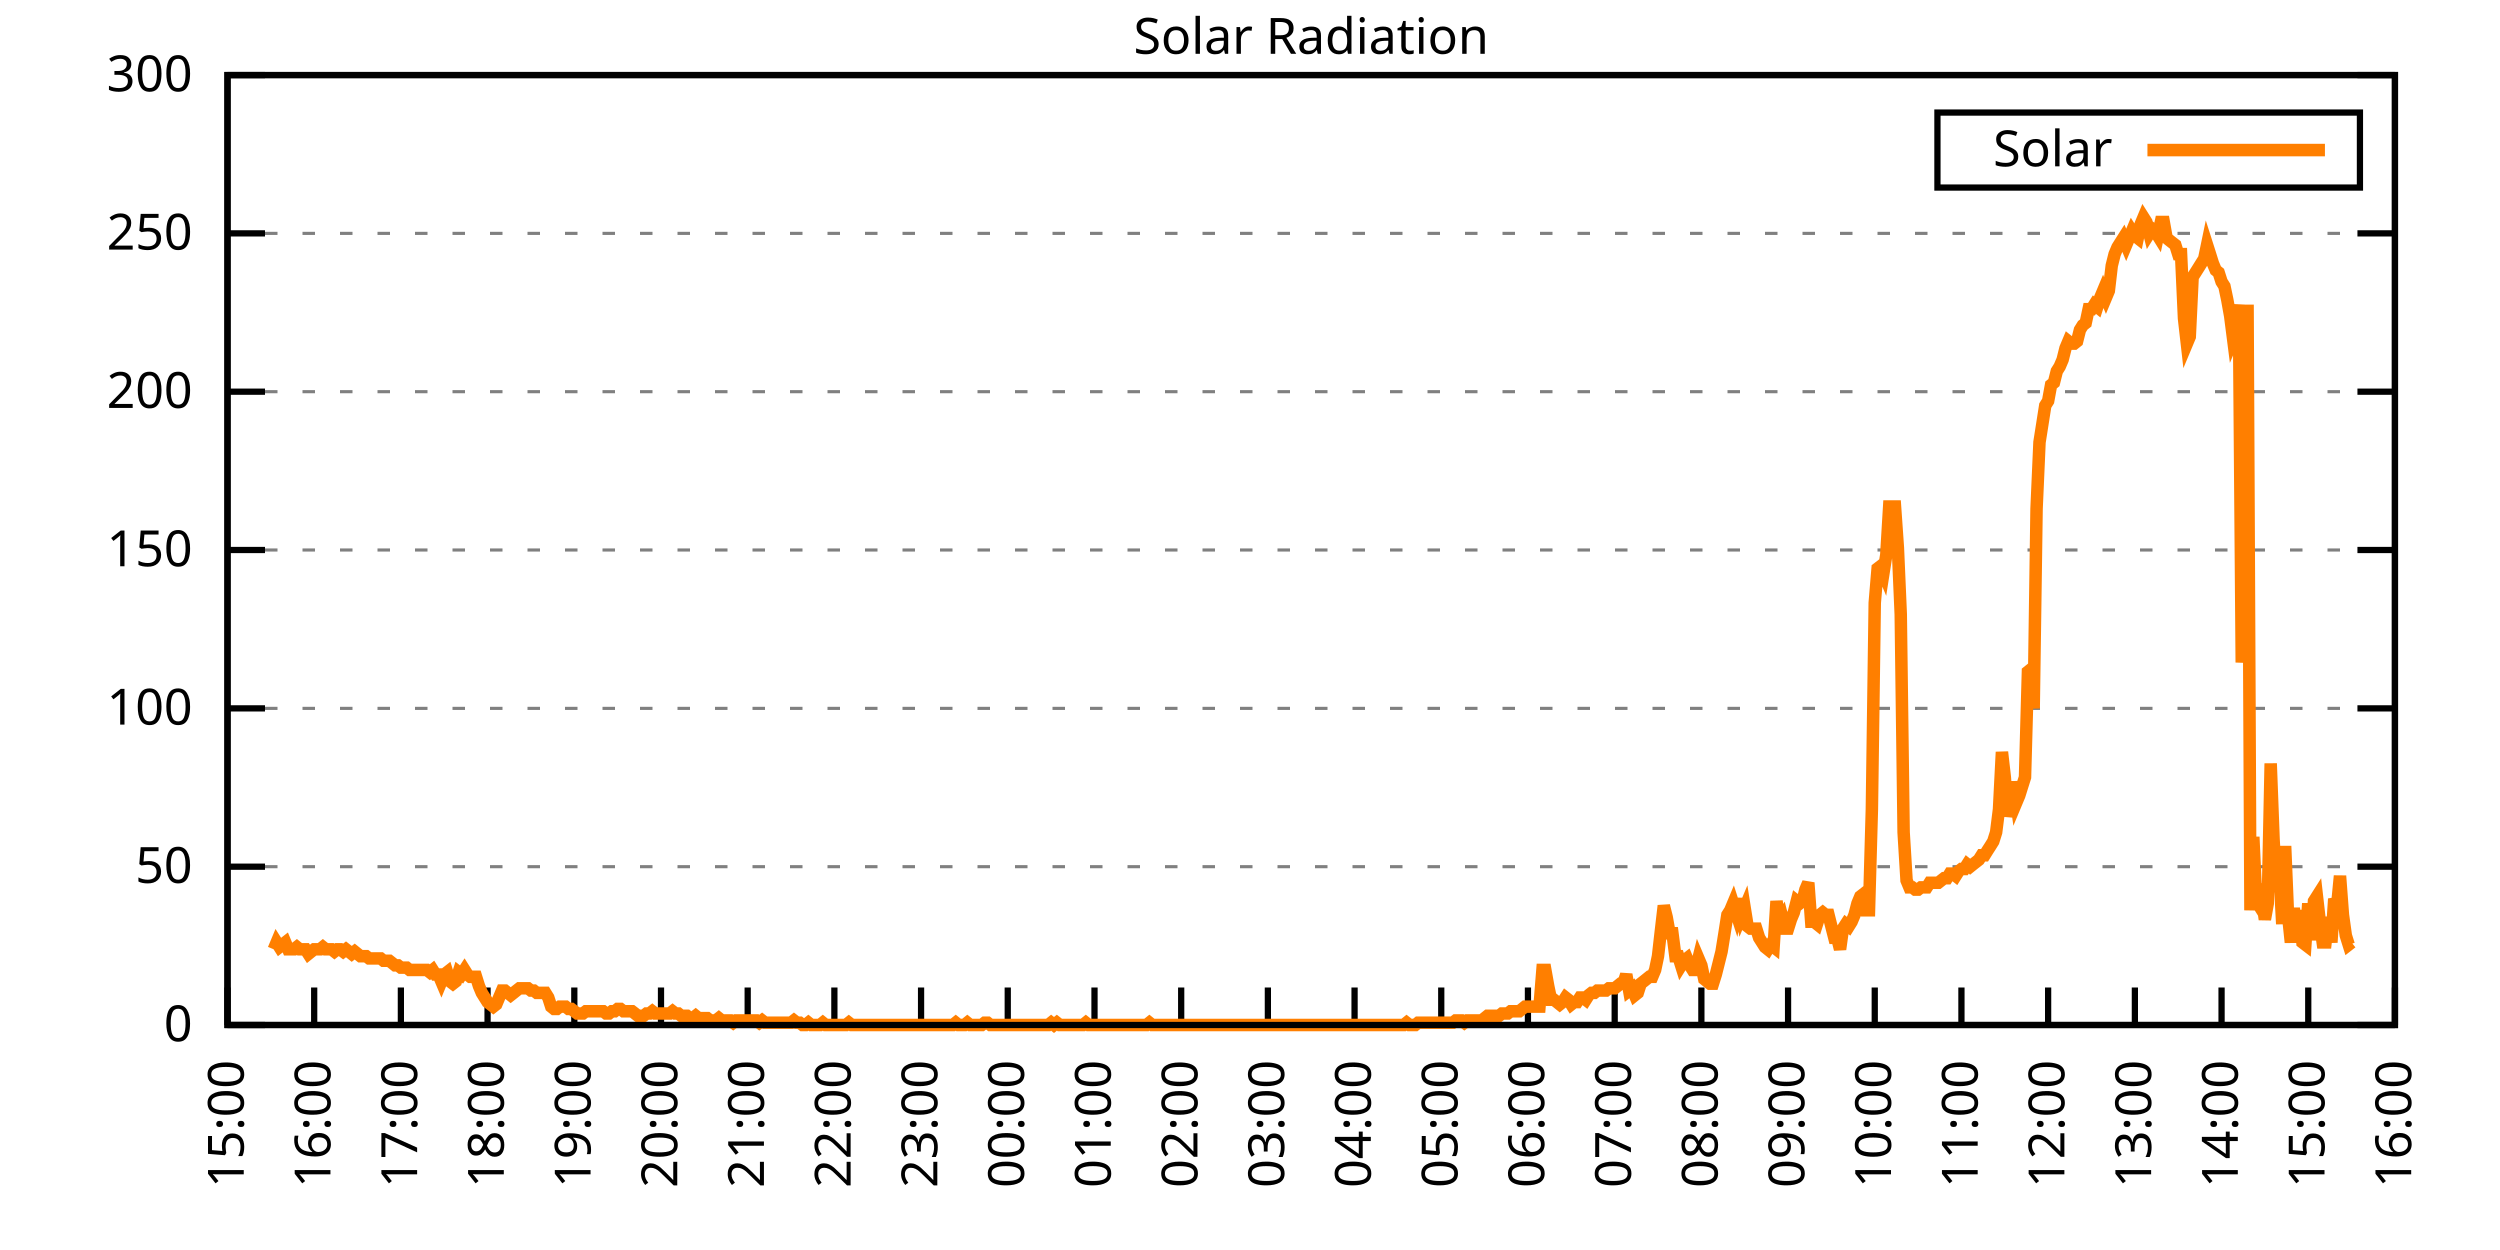
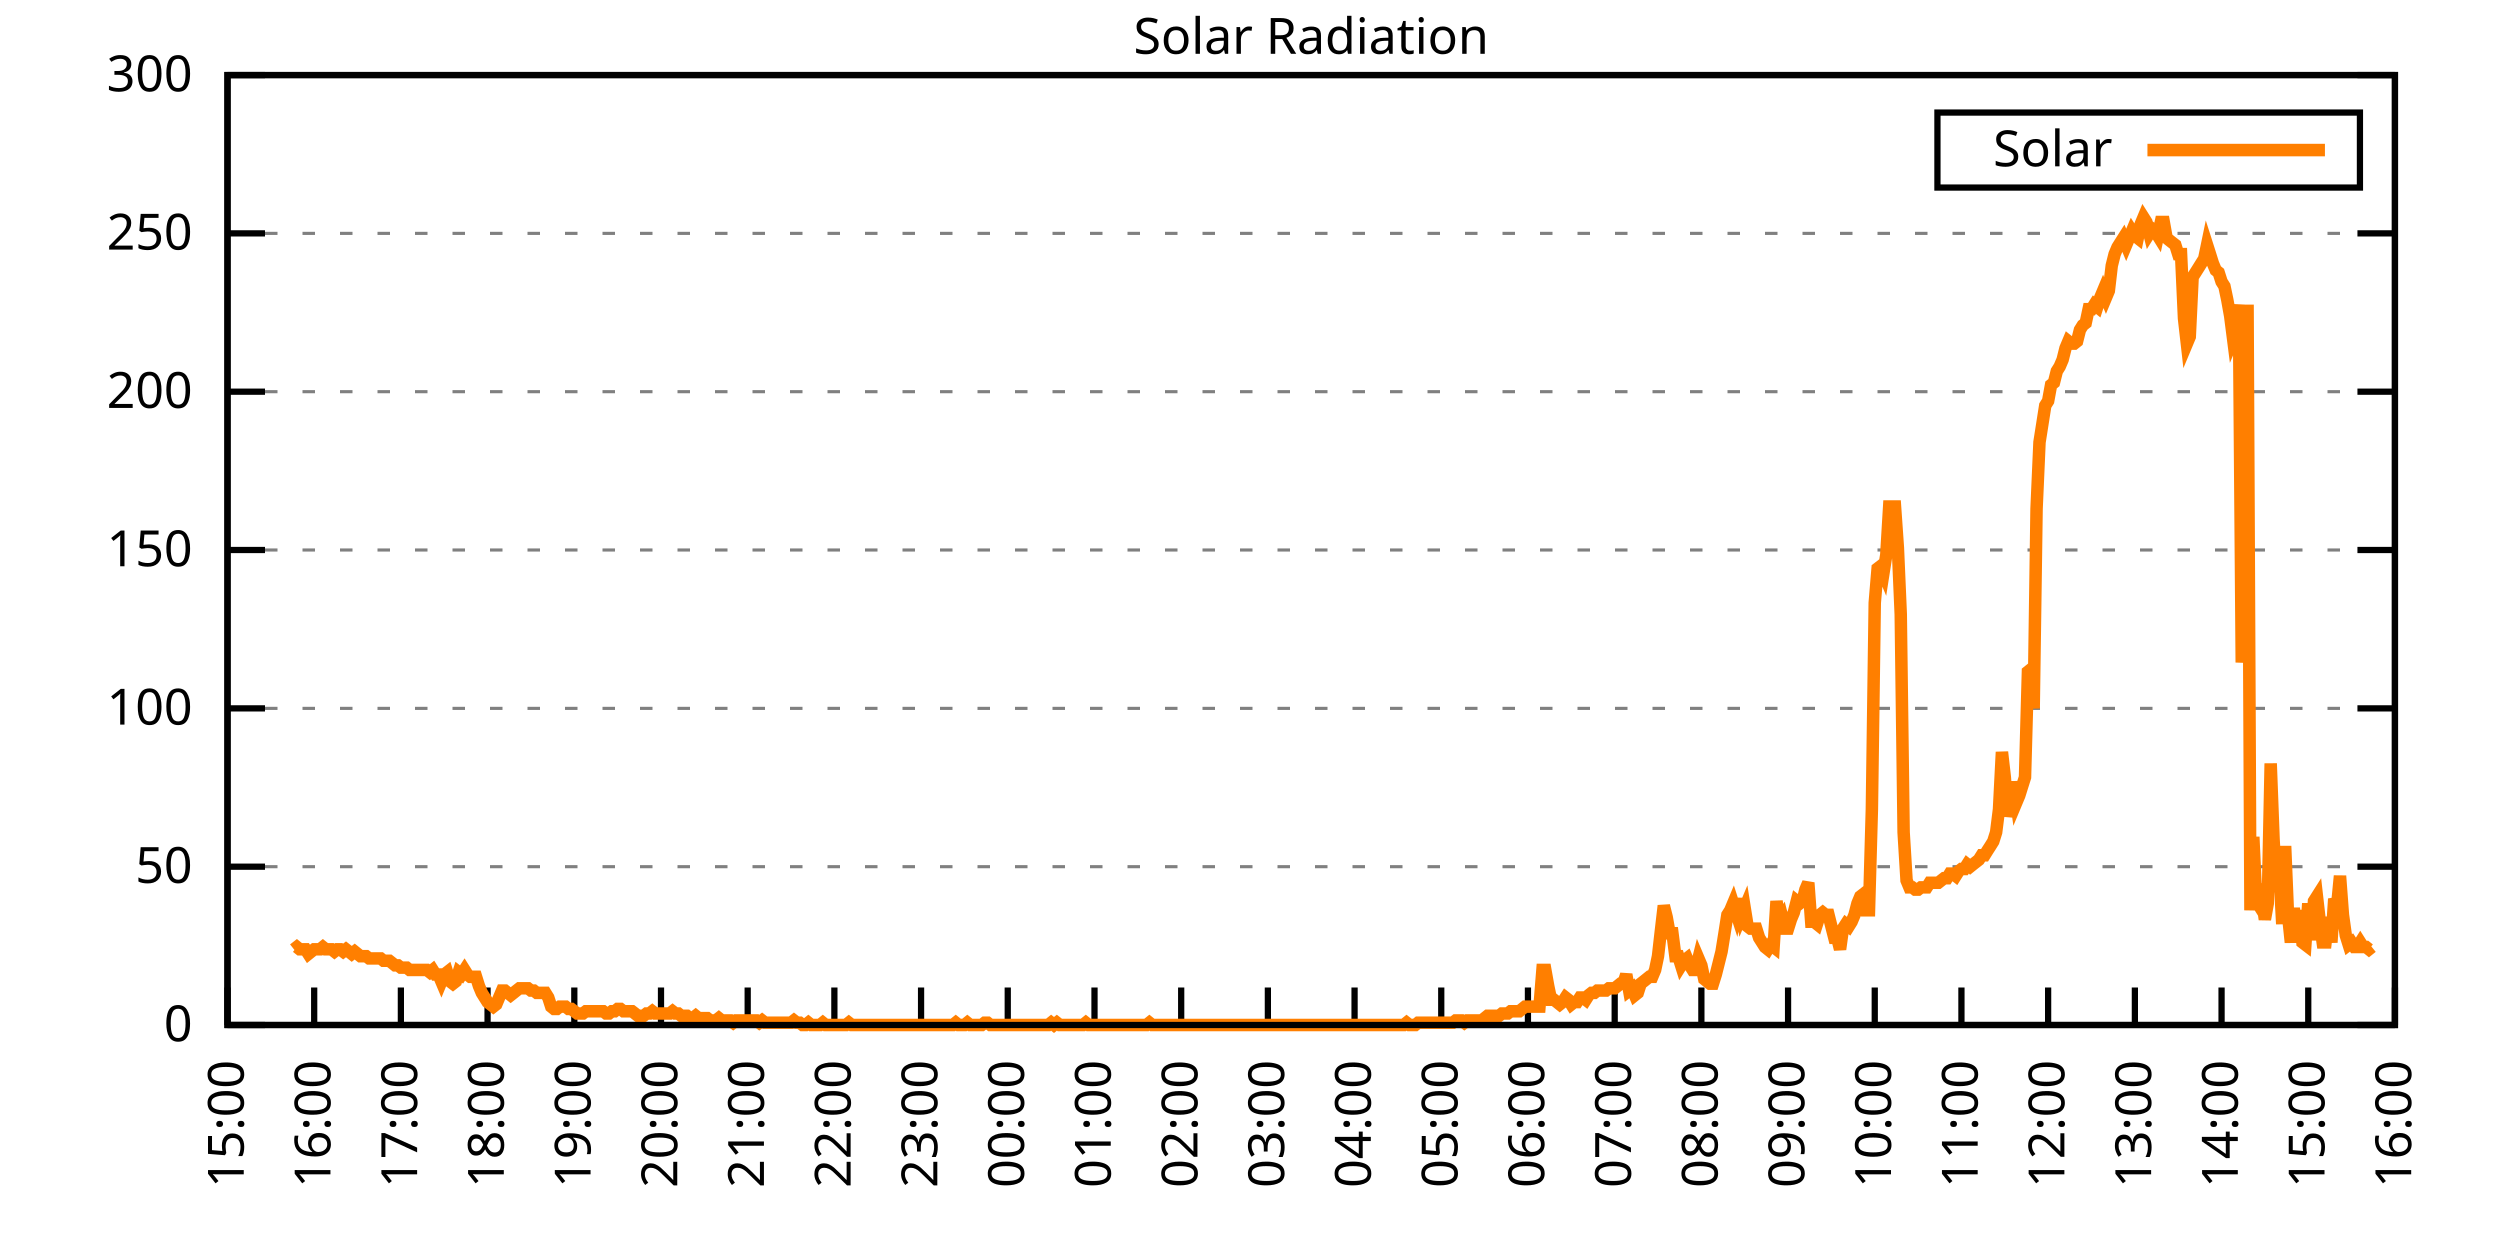
<svg xmlns="http://www.w3.org/2000/svg" xmlns:xlink="http://www.w3.org/1999/xlink" width="400" height="200" viewBox="0 0 400 200">
  <g id="gnuplot_canvas">
    <rect x="0" y="0" width="400" height="200" fill="none" />
    <defs>
      <circle id="gpDot" r="0.5" stroke-width="0.5" stroke="currentColor" />
      <path id="gpPt0" stroke-width="0.333" stroke="currentColor" d="M-1,0 h2 M0,-1 v2" />
      <path id="gpPt1" stroke-width="0.333" stroke="currentColor" d="M-1,-1 L1,1 M1,-1 L-1,1" />
      <path id="gpPt2" stroke-width="0.333" stroke="currentColor" d="M-1,0 L1,0 M0,-1 L0,1 M-1,-1 L1,1 M-1,1 L1,-1" />
      <rect id="gpPt3" stroke-width="0.333" stroke="currentColor" x="-1" y="-1" width="2" height="2" />
      <rect id="gpPt4" stroke-width="0.333" stroke="currentColor" fill="currentColor" x="-1" y="-1" width="2" height="2" />
      <circle id="gpPt5" stroke-width="0.333" stroke="currentColor" cx="0" cy="0" r="1" />
      <use xlink:href="#gpPt5" id="gpPt6" fill="currentColor" stroke="none" />
      <path id="gpPt7" stroke-width="0.333" stroke="currentColor" d="M0,-1.33 L-1.33,0.67 L1.33,0.67 z" />
      <use xlink:href="#gpPt7" id="gpPt8" fill="currentColor" stroke="none" />
      <use xlink:href="#gpPt7" id="gpPt9" stroke="currentColor" transform="rotate(180)" />
      <use xlink:href="#gpPt9" id="gpPt10" fill="currentColor" stroke="none" />
      <use xlink:href="#gpPt3" id="gpPt11" stroke="currentColor" transform="rotate(45)" />
      <use xlink:href="#gpPt11" id="gpPt12" fill="currentColor" stroke="none" />
      <path id="gpPt13" stroke-width="0.333" stroke="currentColor" d="M0,1.330 L1.265,0.411 L0.782,-1.067 L-0.782,-1.076 L-1.265,0.411 z" />
      <use xlink:href="#gpPt13" id="gpPt14" fill="currentColor" stroke="none" />
      <filter id="textbox" filterUnits="objectBoundingBox" x="0" y="0" height="1" width="1">
        <feFlood flood-color="white" flood-opacity="1" result="bgnd" />
        <feComposite in="SourceGraphic" in2="bgnd" operator="atop" />
      </filter>
      <filter id="greybox" filterUnits="objectBoundingBox" x="0" y="0" height="1" width="1">
        <feFlood flood-color="lightgrey" flood-opacity="1" result="grey" />
        <feComposite in="SourceGraphic" in2="grey" operator="atop" />
      </filter>
    </defs>
    <g fill="none" color="white" stroke="currentColor" stroke-width="1.00" stroke-linecap="butt" stroke-linejoin="miter">
</g>
    <g fill="none" color="black" stroke="currentColor" stroke-width="1.00" stroke-linecap="butt" stroke-linejoin="miter">
      <g stroke="none" shape-rendering="crispEdges">
        <polygon fill="rgb(255, 255, 255)" points="36.40,164.00 383.18,164.00 383.18,12.02 36.40,12.02 " />
      </g>
    </g>
    <g fill="none" color="black" stroke="currentColor" stroke-width="1.00" stroke-linecap="butt" stroke-linejoin="miter">
</g>
    <g fill="none" color="black" stroke="black" stroke-width="0.50" stroke-linecap="butt" stroke-linejoin="miter">
</g>
    <g fill="none" color="gray" stroke="currentColor" stroke-width="0.50" stroke-linecap="butt" stroke-linejoin="miter">
      <path stroke="gray" stroke-dasharray="2,4" class="gridline" d="M36.40,164.00 L383.19,164.00  " />
    </g>
    <g fill="none" color="gray" stroke="gray" stroke-width="1.00" stroke-linecap="butt" stroke-linejoin="miter">
</g>
    <g fill="none" color="black" stroke="currentColor" stroke-width="1.00" stroke-linecap="butt" stroke-linejoin="miter">
      <path stroke="black" d="M36.40,164.00 L42.40,164.00 M383.19,164.00 L377.19,164.00  " />
      <g transform="translate(30.80,166.60)" stroke="none" fill="black" font-family="Sans" font-size="8.00" text-anchor="end">
        <text>
          <tspan font-family="Sans"> 0</tspan>
        </text>
      </g>
    </g>
    <g fill="none" color="black" stroke="currentColor" stroke-width="1.00" stroke-linecap="butt" stroke-linejoin="miter">
</g>
    <g fill="none" color="black" stroke="black" stroke-width="0.50" stroke-linecap="butt" stroke-linejoin="miter">
</g>
    <g fill="none" color="gray" stroke="currentColor" stroke-width="0.50" stroke-linecap="butt" stroke-linejoin="miter">
      <path stroke="gray" stroke-dasharray="2,4" class="gridline" d="M36.40,138.67 L383.19,138.67  " />
    </g>
    <g fill="none" color="gray" stroke="gray" stroke-width="1.00" stroke-linecap="butt" stroke-linejoin="miter">
</g>
    <g fill="none" color="black" stroke="currentColor" stroke-width="1.00" stroke-linecap="butt" stroke-linejoin="miter">
      <path stroke="black" d="M36.40,138.67 L42.40,138.67 M383.19,138.67 L377.19,138.67  " />
      <g transform="translate(30.80,141.27)" stroke="none" fill="black" font-family="Sans" font-size="8.00" text-anchor="end">
        <text>
          <tspan font-family="Sans"> 50</tspan>
        </text>
      </g>
    </g>
    <g fill="none" color="black" stroke="currentColor" stroke-width="1.00" stroke-linecap="butt" stroke-linejoin="miter">
</g>
    <g fill="none" color="black" stroke="black" stroke-width="0.50" stroke-linecap="butt" stroke-linejoin="miter">
</g>
    <g fill="none" color="gray" stroke="currentColor" stroke-width="0.50" stroke-linecap="butt" stroke-linejoin="miter">
      <path stroke="gray" stroke-dasharray="2,4" class="gridline" d="M36.40,113.34 L383.19,113.34  " />
    </g>
    <g fill="none" color="gray" stroke="gray" stroke-width="1.00" stroke-linecap="butt" stroke-linejoin="miter">
</g>
    <g fill="none" color="black" stroke="currentColor" stroke-width="1.00" stroke-linecap="butt" stroke-linejoin="miter">
      <path stroke="black" d="M36.40,113.34 L42.40,113.34 M383.19,113.34 L377.19,113.34  " />
      <g transform="translate(30.80,115.94)" stroke="none" fill="black" font-family="Sans" font-size="8.00" text-anchor="end">
        <text>
          <tspan font-family="Sans"> 100</tspan>
        </text>
      </g>
    </g>
    <g fill="none" color="black" stroke="currentColor" stroke-width="1.00" stroke-linecap="butt" stroke-linejoin="miter">
</g>
    <g fill="none" color="black" stroke="black" stroke-width="0.50" stroke-linecap="butt" stroke-linejoin="miter">
</g>
    <g fill="none" color="gray" stroke="currentColor" stroke-width="0.50" stroke-linecap="butt" stroke-linejoin="miter">
      <path stroke="gray" stroke-dasharray="2,4" class="gridline" d="M36.40,88.00 L383.19,88.00  " />
    </g>
    <g fill="none" color="gray" stroke="gray" stroke-width="1.00" stroke-linecap="butt" stroke-linejoin="miter">
</g>
    <g fill="none" color="black" stroke="currentColor" stroke-width="1.00" stroke-linecap="butt" stroke-linejoin="miter">
      <path stroke="black" d="M36.40,88.00 L42.40,88.00 M383.19,88.00 L377.19,88.00  " />
      <g transform="translate(30.80,90.60)" stroke="none" fill="black" font-family="Sans" font-size="8.00" text-anchor="end">
        <text>
          <tspan font-family="Sans"> 150</tspan>
        </text>
      </g>
    </g>
    <g fill="none" color="black" stroke="currentColor" stroke-width="1.00" stroke-linecap="butt" stroke-linejoin="miter">
</g>
    <g fill="none" color="black" stroke="black" stroke-width="0.50" stroke-linecap="butt" stroke-linejoin="miter">
</g>
    <g fill="none" color="gray" stroke="currentColor" stroke-width="0.50" stroke-linecap="butt" stroke-linejoin="miter">
      <path stroke="gray" stroke-dasharray="2,4" class="gridline" d="M36.40,62.67 L383.19,62.67  " />
    </g>
    <g fill="none" color="gray" stroke="gray" stroke-width="1.00" stroke-linecap="butt" stroke-linejoin="miter">
</g>
    <g fill="none" color="black" stroke="currentColor" stroke-width="1.00" stroke-linecap="butt" stroke-linejoin="miter">
      <path stroke="black" d="M36.40,62.67 L42.40,62.67 M383.19,62.67 L377.19,62.67  " />
      <g transform="translate(30.80,65.27)" stroke="none" fill="black" font-family="Sans" font-size="8.00" text-anchor="end">
        <text>
          <tspan font-family="Sans"> 200</tspan>
        </text>
      </g>
    </g>
    <g fill="none" color="black" stroke="currentColor" stroke-width="1.00" stroke-linecap="butt" stroke-linejoin="miter">
</g>
    <g fill="none" color="black" stroke="black" stroke-width="0.50" stroke-linecap="butt" stroke-linejoin="miter">
</g>
    <g fill="none" color="gray" stroke="currentColor" stroke-width="0.50" stroke-linecap="butt" stroke-linejoin="miter">
      <path stroke="gray" stroke-dasharray="2,4" class="gridline" d="M36.40,37.34 L383.19,37.34  " />
    </g>
    <g fill="none" color="gray" stroke="gray" stroke-width="1.00" stroke-linecap="butt" stroke-linejoin="miter">
</g>
    <g fill="none" color="black" stroke="currentColor" stroke-width="1.00" stroke-linecap="butt" stroke-linejoin="miter">
      <path stroke="black" d="M36.40,37.34 L42.40,37.34 M383.19,37.34 L377.19,37.34  " />
      <g transform="translate(30.80,39.94)" stroke="none" fill="black" font-family="Sans" font-size="8.00" text-anchor="end">
        <text>
          <tspan font-family="Sans"> 250</tspan>
        </text>
      </g>
    </g>
    <g fill="none" color="black" stroke="currentColor" stroke-width="1.00" stroke-linecap="butt" stroke-linejoin="miter">
</g>
    <g fill="none" color="black" stroke="black" stroke-width="0.50" stroke-linecap="butt" stroke-linejoin="miter">
</g>
    <g fill="none" color="gray" stroke="currentColor" stroke-width="0.50" stroke-linecap="butt" stroke-linejoin="miter">
      <path stroke="gray" stroke-dasharray="2,4" class="gridline" d="M36.40,12.01 L383.19,12.01  " />
    </g>
    <g fill="none" color="gray" stroke="gray" stroke-width="1.00" stroke-linecap="butt" stroke-linejoin="miter">
</g>
    <g fill="none" color="black" stroke="currentColor" stroke-width="1.00" stroke-linecap="butt" stroke-linejoin="miter">
      <path stroke="black" d="M36.40,12.01 L42.40,12.01 M383.19,12.01 L377.19,12.01  " />
      <g transform="translate(30.80,14.61)" stroke="none" fill="black" font-family="Sans" font-size="8.00" text-anchor="end">
        <text>
          <tspan font-family="Sans"> 300</tspan>
        </text>
      </g>
    </g>
    <g fill="none" color="black" stroke="currentColor" stroke-width="1.00" stroke-linecap="butt" stroke-linejoin="miter">
      <path stroke="black" d="M36.40,164.00 L36.40,158.00  " />
      <g transform="translate(39.00,169.60) rotate(270.00)" stroke="none" fill="black" font-family="Sans" font-size="8.00" text-anchor="end">
        <text>
          <tspan font-family="Sans">15:00</tspan>
        </text>
      </g>
    </g>
    <g fill="none" color="black" stroke="currentColor" stroke-width="1.00" stroke-linecap="butt" stroke-linejoin="miter">
      <path stroke="black" d="M50.27,164.00 L50.27,158.00  " />
      <g transform="translate(52.87,169.60) rotate(270.00)" stroke="none" fill="black" font-family="Sans" font-size="8.00" text-anchor="end">
        <text>
          <tspan font-family="Sans">16:00</tspan>
        </text>
      </g>
    </g>
    <g fill="none" color="black" stroke="currentColor" stroke-width="1.00" stroke-linecap="butt" stroke-linejoin="miter">
      <path stroke="black" d="M64.14,164.00 L64.14,158.00  " />
      <g transform="translate(66.74,169.60) rotate(270.00)" stroke="none" fill="black" font-family="Sans" font-size="8.00" text-anchor="end">
        <text>
          <tspan font-family="Sans">17:00</tspan>
        </text>
      </g>
    </g>
    <g fill="none" color="black" stroke="currentColor" stroke-width="1.00" stroke-linecap="butt" stroke-linejoin="miter">
      <path stroke="black" d="M78.01,164.00 L78.01,158.00  " />
      <g transform="translate(80.61,169.60) rotate(270.00)" stroke="none" fill="black" font-family="Sans" font-size="8.00" text-anchor="end">
        <text>
          <tspan font-family="Sans">18:00</tspan>
        </text>
      </g>
    </g>
    <g fill="none" color="black" stroke="currentColor" stroke-width="1.00" stroke-linecap="butt" stroke-linejoin="miter">
      <path stroke="black" d="M91.89,164.00 L91.89,158.00  " />
      <g transform="translate(94.49,169.60) rotate(270.00)" stroke="none" fill="black" font-family="Sans" font-size="8.00" text-anchor="end">
        <text>
          <tspan font-family="Sans">19:00</tspan>
        </text>
      </g>
    </g>
    <g fill="none" color="black" stroke="currentColor" stroke-width="1.00" stroke-linecap="butt" stroke-linejoin="miter">
      <path stroke="black" d="M105.76,164.00 L105.76,158.00  " />
      <g transform="translate(108.36,169.60) rotate(270.00)" stroke="none" fill="black" font-family="Sans" font-size="8.00" text-anchor="end">
        <text>
          <tspan font-family="Sans">20:00</tspan>
        </text>
      </g>
    </g>
    <g fill="none" color="black" stroke="currentColor" stroke-width="1.00" stroke-linecap="butt" stroke-linejoin="miter">
      <path stroke="black" d="M119.63,164.00 L119.63,158.00  " />
      <g transform="translate(122.23,169.60) rotate(270.00)" stroke="none" fill="black" font-family="Sans" font-size="8.00" text-anchor="end">
        <text>
          <tspan font-family="Sans">21:00</tspan>
        </text>
      </g>
    </g>
    <g fill="none" color="black" stroke="currentColor" stroke-width="1.00" stroke-linecap="butt" stroke-linejoin="miter">
      <path stroke="black" d="M133.50,164.00 L133.50,158.00  " />
      <g transform="translate(136.10,169.60) rotate(270.00)" stroke="none" fill="black" font-family="Sans" font-size="8.00" text-anchor="end">
        <text>
          <tspan font-family="Sans">22:00</tspan>
        </text>
      </g>
    </g>
    <g fill="none" color="black" stroke="currentColor" stroke-width="1.00" stroke-linecap="butt" stroke-linejoin="miter">
      <path stroke="black" d="M147.37,164.00 L147.37,158.00  " />
      <g transform="translate(149.97,169.60) rotate(270.00)" stroke="none" fill="black" font-family="Sans" font-size="8.00" text-anchor="end">
        <text>
          <tspan font-family="Sans">23:00</tspan>
        </text>
      </g>
    </g>
    <g fill="none" color="black" stroke="currentColor" stroke-width="1.00" stroke-linecap="butt" stroke-linejoin="miter">
      <path stroke="black" d="M161.24,164.00 L161.24,158.00  " />
      <g transform="translate(163.84,169.60) rotate(270.00)" stroke="none" fill="black" font-family="Sans" font-size="8.00" text-anchor="end">
        <text>
          <tspan font-family="Sans">00:00</tspan>
        </text>
      </g>
    </g>
    <g fill="none" color="black" stroke="currentColor" stroke-width="1.00" stroke-linecap="butt" stroke-linejoin="miter">
      <path stroke="black" d="M175.12,164.00 L175.12,158.00  " />
      <g transform="translate(177.72,169.60) rotate(270.00)" stroke="none" fill="black" font-family="Sans" font-size="8.00" text-anchor="end">
        <text>
          <tspan font-family="Sans">01:00</tspan>
        </text>
      </g>
    </g>
    <g fill="none" color="black" stroke="currentColor" stroke-width="1.00" stroke-linecap="butt" stroke-linejoin="miter">
      <path stroke="black" d="M188.99,164.00 L188.99,158.00  " />
      <g transform="translate(191.59,169.60) rotate(270.00)" stroke="none" fill="black" font-family="Sans" font-size="8.00" text-anchor="end">
        <text>
          <tspan font-family="Sans">02:00</tspan>
        </text>
      </g>
    </g>
    <g fill="none" color="black" stroke="currentColor" stroke-width="1.00" stroke-linecap="butt" stroke-linejoin="miter">
      <path stroke="black" d="M202.86,164.00 L202.86,158.00  " />
      <g transform="translate(205.46,169.60) rotate(270.00)" stroke="none" fill="black" font-family="Sans" font-size="8.00" text-anchor="end">
        <text>
          <tspan font-family="Sans">03:00</tspan>
        </text>
      </g>
    </g>
    <g fill="none" color="black" stroke="currentColor" stroke-width="1.00" stroke-linecap="butt" stroke-linejoin="miter">
      <path stroke="black" d="M216.73,164.00 L216.73,158.00  " />
      <g transform="translate(219.33,169.60) rotate(270.00)" stroke="none" fill="black" font-family="Sans" font-size="8.00" text-anchor="end">
        <text>
          <tspan font-family="Sans">04:00</tspan>
        </text>
      </g>
    </g>
    <g fill="none" color="black" stroke="currentColor" stroke-width="1.00" stroke-linecap="butt" stroke-linejoin="miter">
      <path stroke="black" d="M230.60,164.00 L230.60,158.00  " />
      <g transform="translate(233.20,169.60) rotate(270.00)" stroke="none" fill="black" font-family="Sans" font-size="8.00" text-anchor="end">
        <text>
          <tspan font-family="Sans">05:00</tspan>
        </text>
      </g>
    </g>
    <g fill="none" color="black" stroke="currentColor" stroke-width="1.00" stroke-linecap="butt" stroke-linejoin="miter">
      <path stroke="black" d="M244.47,164.00 L244.47,158.00  " />
      <g transform="translate(247.07,169.60) rotate(270.00)" stroke="none" fill="black" font-family="Sans" font-size="8.00" text-anchor="end">
        <text>
          <tspan font-family="Sans">06:00</tspan>
        </text>
      </g>
    </g>
    <g fill="none" color="black" stroke="currentColor" stroke-width="1.00" stroke-linecap="butt" stroke-linejoin="miter">
      <path stroke="black" d="M258.35,164.00 L258.35,158.00  " />
      <g transform="translate(260.95,169.60) rotate(270.00)" stroke="none" fill="black" font-family="Sans" font-size="8.00" text-anchor="end">
        <text>
          <tspan font-family="Sans">07:00</tspan>
        </text>
      </g>
    </g>
    <g fill="none" color="black" stroke="currentColor" stroke-width="1.00" stroke-linecap="butt" stroke-linejoin="miter">
      <path stroke="black" d="M272.22,164.00 L272.22,158.00  " />
      <g transform="translate(274.82,169.60) rotate(270.00)" stroke="none" fill="black" font-family="Sans" font-size="8.00" text-anchor="end">
        <text>
          <tspan font-family="Sans">08:00</tspan>
        </text>
      </g>
    </g>
    <g fill="none" color="black" stroke="currentColor" stroke-width="1.00" stroke-linecap="butt" stroke-linejoin="miter">
      <path stroke="black" d="M286.09,164.00 L286.09,158.00  " />
      <g transform="translate(288.69,169.60) rotate(270.00)" stroke="none" fill="black" font-family="Sans" font-size="8.00" text-anchor="end">
        <text>
          <tspan font-family="Sans">09:00</tspan>
        </text>
      </g>
    </g>
    <g fill="none" color="black" stroke="currentColor" stroke-width="1.00" stroke-linecap="butt" stroke-linejoin="miter">
      <path stroke="black" d="M299.96,164.00 L299.96,158.00  " />
      <g transform="translate(302.56,169.60) rotate(270.00)" stroke="none" fill="black" font-family="Sans" font-size="8.00" text-anchor="end">
        <text>
          <tspan font-family="Sans">10:00</tspan>
        </text>
      </g>
    </g>
    <g fill="none" color="black" stroke="currentColor" stroke-width="1.00" stroke-linecap="butt" stroke-linejoin="miter">
      <path stroke="black" d="M313.83,164.00 L313.83,158.00  " />
      <g transform="translate(316.43,169.60) rotate(270.00)" stroke="none" fill="black" font-family="Sans" font-size="8.00" text-anchor="end">
        <text>
          <tspan font-family="Sans">11:00</tspan>
        </text>
      </g>
    </g>
    <g fill="none" color="black" stroke="currentColor" stroke-width="1.00" stroke-linecap="butt" stroke-linejoin="miter">
      <path stroke="black" d="M327.70,164.00 L327.70,158.00  " />
      <g transform="translate(330.30,169.60) rotate(270.00)" stroke="none" fill="black" font-family="Sans" font-size="8.00" text-anchor="end">
        <text>
          <tspan font-family="Sans">12:00</tspan>
        </text>
      </g>
    </g>
    <g fill="none" color="black" stroke="currentColor" stroke-width="1.00" stroke-linecap="butt" stroke-linejoin="miter">
      <path stroke="black" d="M341.58,164.00 L341.58,158.00  " />
      <g transform="translate(344.18,169.60) rotate(270.00)" stroke="none" fill="black" font-family="Sans" font-size="8.00" text-anchor="end">
        <text>
          <tspan font-family="Sans">13:00</tspan>
        </text>
      </g>
    </g>
    <g fill="none" color="black" stroke="currentColor" stroke-width="1.00" stroke-linecap="butt" stroke-linejoin="miter">
      <path stroke="black" d="M355.45,164.00 L355.45,158.00  " />
      <g transform="translate(358.05,169.60) rotate(270.00)" stroke="none" fill="black" font-family="Sans" font-size="8.00" text-anchor="end">
        <text>
          <tspan font-family="Sans">14:00</tspan>
        </text>
      </g>
    </g>
    <g fill="none" color="black" stroke="currentColor" stroke-width="1.00" stroke-linecap="butt" stroke-linejoin="miter">
      <path stroke="black" d="M369.32,164.00 L369.32,158.00  " />
      <g transform="translate(371.92,169.60) rotate(270.00)" stroke="none" fill="black" font-family="Sans" font-size="8.00" text-anchor="end">
        <text>
          <tspan font-family="Sans">15:00</tspan>
        </text>
      </g>
    </g>
    <g fill="none" color="black" stroke="currentColor" stroke-width="1.00" stroke-linecap="butt" stroke-linejoin="miter">
      <path stroke="black" d="M383.19,164.00 L383.19,158.00  " />
      <g transform="translate(385.79,169.60) rotate(270.00)" stroke="none" fill="black" font-family="Sans" font-size="8.00" text-anchor="end">
        <text>
          <tspan font-family="Sans">16:00</tspan>
        </text>
      </g>
    </g>
    <g fill="none" color="black" stroke="currentColor" stroke-width="1.00" stroke-linecap="butt" stroke-linejoin="miter">
</g>
    <g fill="none" color="black" stroke="currentColor" stroke-width="1.00" stroke-linecap="butt" stroke-linejoin="miter">
      <path stroke="black" d="M36.40,12.01 L36.40,164.00 L383.19,164.00 L383.19,12.01 L36.40,12.01 Z  " />
    </g>
    <g fill="none" color="black" stroke="currentColor" stroke-width="1.00" stroke-linecap="butt" stroke-linejoin="miter">
</g>
    <g fill="none" color="black" stroke="currentColor" stroke-width="1.00" stroke-linecap="butt" stroke-linejoin="miter">
      <path stroke="black" d="M309.99,30.01 L309.99,18.01 L377.59,18.01 L377.59,30.01 L309.99,30.01 Z  " />
    </g>
    <g id="Solar_Radiation_plot_1">
      <g fill="none" color="white" stroke="black" stroke-width="2.00" stroke-linecap="butt" stroke-linejoin="miter">
</g>
      <g fill="none" color="black" stroke="currentColor" stroke-width="2.00" stroke-linecap="butt" stroke-linejoin="miter">
        <g transform="translate(337.99,26.61)" stroke="none" fill="black" font-family="Sans" font-size="8.00" text-anchor="end">
          <text>
            <tspan font-family="Sans">Solar</tspan>
          </text>
        </g>
      </g>
      <g fill="none" color="black" stroke="currentColor" stroke-width="2.00" stroke-linecap="butt" stroke-linejoin="miter">
-         <path stroke="rgb(255, 127,   0)" d="M343.59,24.01 L371.99,24.01 M43.80,151.89 L44.26,150.79 L44.72,151.52 L45.19,151.15 L45.65,150.79 L46.11,151.89   L46.57,151.89 L47.03,151.89 L47.50,151.52 L47.96,151.89 L48.42,151.89 L48.88,151.89 L49.35,152.62 L49.81,152.25   L50.27,151.89 L50.73,151.89 L51.20,151.89 L51.66,151.52 L52.12,151.89 L52.58,151.89 L53.05,151.89 L53.51,152.25   L53.97,151.89 L54.43,151.89 L54.90,152.25 L55.36,151.89 L55.82,152.25 L56.28,152.62 L56.75,152.25 L57.21,152.62   L57.67,152.99 L58.13,152.99 L58.59,152.99 L59.06,153.35 L59.52,153.35 L59.98,153.35 L60.44,153.35 L60.91,153.35   L61.37,153.72 L61.83,153.72 L62.29,153.72 L62.76,154.09 L63.22,154.46 L63.68,154.46 L64.14,154.82 L64.61,154.82   L65.07,154.82 L65.53,155.19 L65.99,155.19 L66.46,155.19 L66.92,155.19 L67.38,155.19 L67.84,155.19 L68.30,155.19   L68.77,155.56 L69.23,155.19 L69.69,155.92 L70.15,155.92 L70.62,157.03 L71.08,155.92 L71.54,155.56 L72.00,157.03   L72.47,157.39 L72.93,157.03 L73.39,155.56 L73.85,155.92 L74.32,155.19 L74.78,155.92 L75.24,156.29 L75.70,156.29   L76.17,156.29 L76.63,157.76 L77.09,158.86 L77.55,159.60 L78.01,160.33 L78.48,160.70 L78.94,161.06 L79.40,160.70   L79.86,159.60 L80.33,158.49 L80.79,158.49 L81.25,158.86 L81.71,159.23 L82.18,158.86 L82.64,158.49 L83.10,158.13   L83.56,158.13 L84.03,158.13 L84.49,158.13 L84.95,158.49 L85.41,158.49 L85.88,158.86 L86.34,158.86 L86.80,158.86   L87.26,158.86 L87.72,159.60 L88.19,161.06 L88.65,161.43 L89.11,161.43 L89.57,161.06 L90.04,161.06 L90.50,161.06   L90.96,161.43 L91.42,161.43 L91.89,161.80 L92.35,162.16 L92.81,162.16 L93.27,162.16 L93.74,161.80 L94.20,161.80   L94.66,161.80 L95.12,161.80 L95.59,161.80 L96.05,161.80 L96.51,161.80 L96.97,162.16 L97.44,162.16 L97.90,161.80   L98.36,161.80 L98.82,161.43 L99.28,161.43 L99.75,161.80 L100.21,161.80 L100.67,161.80 L101.13,161.80 L101.60,162.16   L102.06,162.53 L102.52,162.53 L102.98,162.53 L103.45,162.16 L103.91,162.16 L104.37,161.80 L104.83,162.16 L105.30,162.16   L105.76,162.16 L106.22,162.16 L106.68,162.16 L107.15,162.16 L107.61,161.80 L108.07,162.16 L108.53,162.16 L108.99,162.53   L109.46,162.53 L109.92,162.53 L110.38,162.90 L110.84,162.90 L111.31,162.53 L111.77,162.90 L112.23,162.90 L112.69,162.90   L113.16,162.90 L113.62,163.27 L114.08,163.27 L114.54,163.27 L115.01,162.90 L115.47,163.27 L115.93,163.27 L116.39,163.27   L116.86,163.27 L117.32,163.63 L117.78,163.27 L118.24,163.27 L118.70,163.27 L119.17,163.27 L119.63,163.27 L120.09,163.27   L120.55,163.27 L121.02,163.27 L121.48,163.63 L121.94,163.27 L122.40,163.63 L122.87,163.63 L123.33,163.63 L123.79,163.63   L124.25,163.63 L124.72,163.63 L125.18,163.63 L125.64,163.63 L126.10,163.63 L126.57,163.63 L127.03,163.27 L127.49,163.63   L127.95,163.63 L128.41,164.00 L128.88,164.00 L129.34,163.63 L129.80,164.00 L130.26,164.00 L130.73,164.00 L131.19,164.00   L131.65,163.63 L132.11,164.00 L132.58,164.00 L133.04,164.00 L133.50,164.00 L133.96,164.00 L134.43,164.00 L134.89,164.00   L135.35,164.00 L135.81,163.63 L136.28,164.00 L136.74,164.00 L137.20,164.00 L137.66,164.00 L138.13,164.00 L138.59,164.00   L139.05,164.00 L139.51,164.00 L139.97,164.00 L140.44,164.00 L140.90,164.00 L141.36,164.00 L141.82,164.00 L142.29,164.00   L142.75,164.00 L143.21,164.00 L143.67,164.00 L144.14,164.00 L144.60,164.00 L145.06,164.00 L145.52,164.00 L145.99,164.00   L146.45,164.00 L146.91,164.00 L147.37,164.00 L147.84,164.00 L148.30,164.00 L148.76,164.00 L149.22,164.00 L149.68,164.00   L150.15,164.00 L150.61,164.00 L151.07,164.00 L151.53,164.00 L152.00,164.00 L152.46,164.00 L152.92,163.63 L153.38,164.00   L153.85,164.00 L154.31,164.00 L154.77,163.63 L155.23,164.00 L155.70,164.00 L156.16,164.00 L156.62,164.00 L157.08,164.00   L157.55,163.63 L158.01,163.63 L158.47,164.00 L158.93,164.00 L159.39,164.00 L159.86,164.00 L160.32,164.00 L160.78,164.00   L161.24,164.00 L161.71,164.00 L162.17,164.00 L162.63,164.00 L163.09,164.00 L163.56,164.00 L164.02,164.00 L164.48,164.00   L164.94,164.00 L165.41,164.00 L165.87,164.00 L166.33,164.00 L166.79,164.00 L167.26,164.00 L167.72,164.00 L168.18,163.63   L168.64,164.00 L169.10,163.63 L169.57,164.00 L170.03,164.00 L170.49,164.00 L170.95,164.00 L171.42,164.00 L171.88,164.00   L172.34,164.00 L172.80,164.00 L173.27,164.00 L173.73,163.63 L174.19,164.00 L174.65,164.00 L175.12,164.00 L175.58,164.00   L176.04,164.00 L176.50,164.00 L176.97,164.00 L177.43,164.00 L177.89,164.00 L178.35,164.00 L178.82,164.00 L179.28,164.00   L179.74,164.00 L180.20,164.00 L180.66,164.00 L181.13,164.00 L181.59,164.00 L182.05,164.00 L182.51,164.00 L182.98,164.00   L183.44,164.00 L183.90,163.63 L184.36,164.00 L184.83,164.00 L185.29,164.00 L185.75,164.00 L186.21,164.00 L186.68,164.00   L187.14,164.00 L187.60,164.00 L188.06,164.00 L188.53,164.00 L188.99,164.00 L189.45,164.00 L189.91,164.00 L190.37,164.00   L190.84,164.00 L191.30,164.00 L191.76,164.00 L192.22,164.00 L192.69,164.00 L193.15,164.00 L193.61,164.00 L194.07,164.00   L194.54,164.00 L195.00,164.00 L195.46,164.00 L195.92,164.00 L196.39,164.00 L196.85,164.00 L197.31,164.00 L197.77,164.00   L198.24,164.00 L198.70,164.00 L199.16,164.00 L199.62,164.00 L200.08,164.00 L200.55,164.00 L201.01,164.00 L201.47,164.00   L201.93,164.00 L202.40,164.00 L202.86,164.00 L203.32,164.00 L203.78,164.00 L204.25,164.00 L204.71,164.00 L205.17,164.00   L205.63,164.00 L206.10,164.00 L206.56,164.00 L207.02,164.00 L207.48,164.00 L207.95,164.00 L208.41,164.00 L208.87,164.00   L209.33,164.00 L209.80,164.00 L210.26,164.00 L210.72,164.00 L211.18,164.00 L211.64,164.00 L212.11,164.00 L212.57,164.00   L213.03,164.00 L213.49,164.00 L213.96,164.00 L214.42,164.00 L214.88,164.00 L215.34,164.00 L215.81,164.00 L216.27,164.00   L216.73,164.00 L217.19,164.00 L217.66,164.00 L218.12,164.00 L218.58,164.00 L219.04,164.00 L219.51,164.00 L219.97,164.00   L220.43,164.00 L220.89,164.00 L221.35,164.00 L221.82,164.00 L222.28,164.00 L222.74,164.00 L223.20,164.00 L223.67,164.00   L224.13,164.00 L224.59,164.00 L225.05,163.63 L225.52,164.00 L225.98,164.00 L226.44,164.00 L226.90,163.63 L227.37,163.63   L227.83,163.63 L228.29,163.63 L228.75,163.63 L229.22,163.63 L229.68,163.63 L230.14,163.63 L230.60,163.63 L231.06,163.63   L231.53,163.63 L231.99,163.63 L232.45,163.63 L232.91,163.27 L233.38,163.27 L233.84,163.27 L234.30,163.63 L234.76,163.27   L235.23,163.27 L235.69,163.27 L236.15,163.27 L236.61,163.27 L237.08,163.27 L237.54,162.90 L238.00,162.53 L238.46,162.53   L238.93,162.53 L239.39,162.53 L239.85,162.53 L240.31,162.16 L240.77,162.16 L241.24,162.16 L241.70,161.80 L242.16,161.80   L242.62,161.80 L243.09,161.80 L243.55,161.43 L244.01,161.06 L244.47,161.06 L244.94,161.06 L245.40,161.06 L245.86,161.06   L246.32,161.06 L246.79,155.19 L247.25,155.19 L247.71,157.76 L248.17,159.96 L248.64,159.96 L249.10,160.33 L249.56,160.70   L250.02,160.33 L250.49,159.60 L250.95,159.96 L251.41,160.70 L251.87,160.33 L252.33,160.33 L252.80,159.60 L253.26,159.60   L253.72,159.96 L254.18,159.23 L254.65,158.86 L255.11,158.86 L255.57,158.49 L256.03,158.49 L256.50,158.49 L256.96,158.49   L257.42,158.13 L257.88,158.13 L258.35,158.13 L258.81,157.76 L259.27,157.39 L259.73,157.39 L260.20,155.92 L260.66,158.49   L261.12,158.13 L261.58,159.23 L262.04,158.86 L262.51,157.39 L262.97,157.03 L263.43,156.66 L263.89,156.29 L264.36,156.29   L264.82,155.19 L265.28,152.99 L265.74,148.95 L266.21,144.91 L266.67,146.75 L267.13,149.32 L267.59,149.32 L268.06,152.99   L268.52,152.99 L268.98,154.46 L269.44,153.72 L269.91,153.35 L270.37,154.46 L270.83,155.19 L271.29,155.19 L271.75,153.35   L272.22,154.46 L272.68,156.66 L273.14,157.03 L273.60,157.39 L274.07,157.39 L274.53,155.92 L274.99,154.09 L275.45,152.25   L275.92,149.32 L276.38,146.38 L276.84,145.65 L277.30,144.55 L277.77,146.01 L278.23,143.81 L278.69,146.38 L279.15,145.28   L279.62,148.22 L280.08,148.58 L280.54,148.58 L281.00,148.58 L281.46,150.05 L281.93,150.79 L282.39,151.52 L282.85,151.89   L283.31,151.15 L283.78,151.52 L284.24,144.18 L284.70,147.48 L285.16,146.75 L285.63,148.58 L286.09,148.58 L286.55,147.11   L287.01,146.01 L287.48,144.18 L287.94,144.55 L288.40,144.18 L288.86,142.34 L289.33,141.24 L289.79,147.48 L290.25,147.48   L290.71,147.85 L291.18,146.38 L291.64,146.01 L292.10,146.38 L292.56,146.38 L293.02,148.22 L293.49,150.05 L293.95,150.05   L294.41,151.89 L294.87,148.58 L295.34,147.85 L295.80,148.22 L296.26,147.48 L296.72,146.38 L297.19,144.55 L297.65,143.44   L298.11,143.08 L298.57,145.65 L299.04,145.65 L299.50,129.49 L299.96,96.46 L300.42,90.95 L300.89,90.59 L301.35,91.69   L301.81,88.75 L302.27,81.04 L302.73,81.04 L303.20,81.04 L303.66,87.65 L304.12,98.29 L304.58,133.17 L305.05,140.87   L305.51,141.98 L305.97,141.98 L306.43,142.34 L306.90,142.34 L307.36,141.98 L307.82,141.98 L308.28,141.98 L308.75,141.24   L309.21,141.24 L309.67,141.24 L310.13,141.24 L310.60,140.87 L311.06,140.51 L311.52,140.51 L311.98,139.77 L312.44,139.77   L312.91,140.14 L313.37,139.41 L313.83,139.04 L314.29,139.04 L314.76,138.30 L315.22,138.67 L315.68,138.30 L316.14,137.94   L316.61,137.57 L317.07,136.84 L317.53,136.84 L317.99,136.10 L318.46,135.37 L318.92,134.63 L319.38,133.17 L319.84,129.49   L320.31,120.32 L320.77,124.36 L321.23,130.60 L321.69,128.76 L322.15,125.09 L322.62,128.39 L323.08,127.29 L323.54,125.82   L324.00,124.36 L324.47,107.47 L324.93,107.10 L325.39,113.34 L325.85,81.41 L326.32,70.76 L326.78,67.83 L327.24,64.89   L327.70,64.16 L328.17,61.59 L328.63,61.22 L329.09,59.38 L329.55,58.65 L330.02,57.55 L330.48,55.71 L330.94,54.61   L331.40,54.98 L331.87,54.98 L332.33,54.61 L332.79,52.78 L333.25,52.04 L333.71,51.68 L334.18,49.47 L334.64,49.47   L335.10,48.74 L335.56,49.11 L336.03,47.64 L336.49,46.54 L336.95,47.64 L337.41,46.54 L337.88,42.50 L338.34,40.66   L338.80,39.56 L339.26,38.83 L339.73,38.09 L340.19,39.19 L340.65,38.09 L341.11,36.99 L341.58,37.73 L342.04,38.09   L342.50,35.89 L342.96,34.79 L343.42,35.52 L343.89,37.36 L344.35,36.63 L344.81,36.99 L345.27,37.73 L345.74,35.52   L346.20,35.52 L346.66,38.09 L347.12,38.46 L347.59,38.83 L348.05,39.19 L348.51,40.66 L348.97,40.66 L349.44,50.94   L349.90,54.98 L350.36,53.88 L350.82,44.33 L351.29,43.60 L351.75,42.87 L352.21,42.13 L352.67,41.40 L353.13,39.19   L353.60,40.66 L354.06,42.13 L354.52,43.23 L354.98,43.60 L355.45,45.07 L355.91,45.80 L356.37,48.00 L356.83,50.57   L357.30,54.24 L357.76,53.14 L358.22,48.74 L358.68,106.00 L359.15,100.13 L359.61,48.74 L360.07,145.65 L360.53,133.90   L361.00,144.18 L361.46,144.91 L361.92,143.81 L362.38,147.11 L362.84,144.55 L363.31,122.15 L363.77,134.27 L364.23,142.71   L364.69,139.04 L365.16,147.85 L365.62,135.37 L366.08,146.38 L366.54,150.79 L367.01,145.28 L367.47,150.42 L367.93,145.65   L368.39,150.79 L368.86,151.15 L369.32,144.55 L369.78,150.42 L370.24,144.18 L370.71,143.44 L371.17,147.48 L371.63,150.79   L372.09,150.79 L372.56,146.75 L373.02,150.79 L373.48,143.81 L373.94,144.91 L374.40,140.14 L374.87,146.38 L375.33,149.68   L375.79,151.15 L376.25,150.79  " />
+         <path stroke="rgb(255, 127,   0)" d="M343.59,24.01 L371.99,24.01 M47.03,151.89 L47.50,151.52 L47.96,151.89 L48.42,151.89 L48.88,151.89 L49.35,152.62   L49.81,152.25 L50.27,151.89 L50.73,151.89 L51.20,151.89 L51.66,151.52 L52.12,151.89 L52.58,151.89 L53.05,151.89   L53.51,152.25 L53.97,151.89 L54.43,151.89 L54.90,152.25 L55.36,151.89 L55.82,152.25 L56.28,152.62 L56.75,152.25   L57.21,152.62 L57.67,152.99 L58.13,152.99 L58.59,152.99 L59.06,153.35 L59.52,153.35 L59.98,153.35 L60.44,153.35   L60.91,153.35 L61.37,153.72 L61.83,153.72 L62.29,153.72 L62.76,154.09 L63.22,154.46 L63.68,154.46 L64.14,154.82   L64.61,154.82 L65.07,154.82 L65.53,155.19 L65.99,155.19 L66.46,155.19 L66.92,155.19 L67.38,155.19 L67.84,155.19   L68.30,155.19 L68.77,155.56 L69.23,155.19 L69.69,155.92 L70.15,155.92 L70.62,157.03 L71.08,155.92 L71.54,155.56   L72.00,157.03 L72.47,157.39 L72.93,157.03 L73.39,155.56 L73.85,155.92 L74.32,155.19 L74.78,155.92 L75.24,156.29   L75.70,156.29 L76.17,156.29 L76.63,157.76 L77.09,158.86 L77.55,159.60 L78.01,160.33 L78.48,160.70 L78.94,161.06   L79.40,160.70 L79.86,159.60 L80.33,158.49 L80.79,158.49 L81.25,158.86 L81.71,159.23 L82.18,158.86 L82.64,158.49   L83.10,158.13 L83.56,158.13 L84.03,158.13 L84.49,158.13 L84.95,158.49 L85.41,158.49 L85.88,158.86 L86.34,158.86   L86.80,158.86 L87.26,158.86 L87.72,159.60 L88.19,161.06 L88.65,161.43 L89.11,161.43 L89.57,161.06 L90.04,161.06   L90.50,161.06 L90.96,161.43 L91.42,161.43 L91.89,161.80 L92.35,162.16 L92.81,162.16 L93.27,162.16 L93.74,161.80   L94.20,161.80 L94.66,161.80 L95.12,161.80 L95.59,161.80 L96.05,161.80 L96.51,161.80 L96.97,162.16 L97.44,162.16   L97.90,161.80 L98.36,161.80 L98.82,161.43 L99.28,161.43 L99.75,161.80 L100.21,161.80 L100.67,161.80 L101.13,161.80   L101.60,162.16 L102.06,162.53 L102.52,162.53 L102.98,162.53 L103.45,162.16 L103.91,162.16 L104.37,161.80 L104.83,162.16   L105.30,162.16 L105.76,162.16 L106.22,162.16 L106.68,162.16 L107.15,162.16 L107.61,161.80 L108.07,162.16 L108.53,162.16   L108.99,162.53 L109.46,162.53 L109.92,162.53 L110.38,162.90 L110.84,162.90 L111.31,162.53 L111.77,162.90 L112.23,162.90   L112.69,162.90 L113.16,162.90 L113.62,163.27 L114.08,163.27 L114.54,163.27 L115.01,162.90 L115.47,163.27 L115.93,163.27   L116.39,163.27 L116.86,163.27 L117.32,163.63 L117.78,163.27 L118.24,163.27 L118.70,163.27 L119.17,163.27 L119.63,163.27   L120.09,163.27 L120.55,163.27 L121.02,163.27 L121.48,163.63 L121.94,163.27 L122.40,163.63 L122.87,163.63 L123.33,163.63   L123.79,163.63 L124.25,163.63 L124.72,163.63 L125.18,163.63 L125.64,163.63 L126.10,163.63 L126.57,163.63 L127.03,163.27   L127.49,163.63 L127.95,163.63 L128.41,164.00 L128.88,164.00 L129.34,163.63 L129.80,164.00 L130.26,164.00 L130.73,164.00   L131.19,164.00 L131.65,163.63 L132.11,164.00 L132.58,164.00 L133.04,164.00 L133.50,164.00 L133.96,164.00 L134.43,164.00   L134.89,164.00 L135.35,164.00 L135.81,163.63 L136.28,164.00 L136.74,164.00 L137.20,164.00 L137.66,164.00 L138.13,164.00   L138.59,164.00 L139.05,164.00 L139.51,164.00 L139.97,164.00 L140.44,164.00 L140.90,164.00 L141.36,164.00 L141.82,164.00   L142.29,164.00 L142.75,164.00 L143.21,164.00 L143.67,164.00 L144.14,164.00 L144.60,164.00 L145.06,164.00 L145.52,164.00   L145.99,164.00 L146.45,164.00 L146.91,164.00 L147.37,164.00 L147.84,164.00 L148.30,164.00 L148.76,164.00 L149.22,164.00   L149.68,164.00 L150.15,164.00 L150.61,164.00 L151.07,164.00 L151.53,164.00 L152.00,164.00 L152.46,164.00 L152.92,163.63   L153.38,164.00 L153.85,164.00 L154.31,164.00 L154.77,163.63 L155.23,164.00 L155.70,164.00 L156.16,164.00 L156.62,164.00   L157.08,164.00 L157.55,163.63 L158.01,163.63 L158.47,164.00 L158.93,164.00 L159.39,164.00 L159.86,164.00 L160.32,164.00   L160.78,164.00 L161.24,164.00 L161.71,164.00 L162.17,164.00 L162.63,164.00 L163.09,164.00 L163.56,164.00 L164.02,164.00   L164.48,164.00 L164.94,164.00 L165.41,164.00 L165.87,164.00 L166.33,164.00 L166.79,164.00 L167.26,164.00 L167.72,164.00   L168.18,163.63 L168.64,164.00 L169.10,163.63 L169.57,164.00 L170.03,164.00 L170.49,164.00 L170.95,164.00 L171.42,164.00   L171.88,164.00 L172.34,164.00 L172.80,164.00 L173.27,164.00 L173.73,163.63 L174.19,164.00 L174.65,164.00 L175.12,164.00   L175.58,164.00 L176.04,164.00 L176.50,164.00 L176.97,164.00 L177.43,164.00 L177.89,164.00 L178.35,164.00 L178.82,164.00   L179.28,164.00 L179.74,164.00 L180.20,164.00 L180.66,164.00 L181.13,164.00 L181.59,164.00 L182.05,164.00 L182.51,164.00   L182.98,164.00 L183.44,164.00 L183.90,163.63 L184.36,164.00 L184.83,164.00 L185.29,164.00 L185.75,164.00 L186.21,164.00   L186.68,164.00 L187.14,164.00 L187.60,164.00 L188.06,164.00 L188.53,164.00 L188.99,164.00 L189.45,164.00 L189.91,164.00   L190.37,164.00 L190.84,164.00 L191.30,164.00 L191.76,164.00 L192.22,164.00 L192.69,164.00 L193.15,164.00 L193.61,164.00   L194.07,164.00 L194.54,164.00 L195.00,164.00 L195.46,164.00 L195.92,164.00 L196.39,164.00 L196.85,164.00 L197.31,164.00   L197.77,164.00 L198.24,164.00 L198.70,164.00 L199.16,164.00 L199.62,164.00 L200.08,164.00 L200.55,164.00 L201.01,164.00   L201.47,164.00 L201.93,164.00 L202.40,164.00 L202.86,164.00 L203.32,164.00 L203.78,164.00 L204.25,164.00 L204.71,164.00   L205.17,164.00 L205.63,164.00 L206.10,164.00 L206.56,164.00 L207.02,164.00 L207.48,164.00 L207.95,164.00 L208.41,164.00   L208.87,164.00 L209.33,164.00 L209.80,164.00 L210.26,164.00 L210.72,164.00 L211.18,164.00 L211.64,164.00 L212.11,164.00   L212.57,164.00 L213.03,164.00 L213.49,164.00 L213.96,164.00 L214.42,164.00 L214.88,164.00 L215.34,164.00 L215.81,164.00   L216.27,164.00 L216.73,164.00 L217.19,164.00 L217.66,164.00 L218.12,164.00 L218.58,164.00 L219.04,164.00 L219.51,164.00   L219.97,164.00 L220.43,164.00 L220.89,164.00 L221.35,164.00 L221.82,164.00 L222.28,164.00 L222.74,164.00 L223.20,164.00   L223.67,164.00 L224.13,164.00 L224.59,164.00 L225.05,163.63 L225.52,164.00 L225.98,164.00 L226.44,164.00 L226.90,163.63   L227.37,163.63 L227.83,163.63 L228.29,163.63 L228.75,163.63 L229.22,163.63 L229.68,163.63 L230.14,163.63 L230.60,163.63   L231.06,163.63 L231.53,163.63 L231.99,163.63 L232.45,163.63 L232.91,163.27 L233.38,163.27 L233.84,163.27 L234.30,163.63   L234.76,163.27 L235.23,163.27 L235.69,163.27 L236.15,163.27 L236.61,163.27 L237.08,163.27 L237.54,162.90 L238.00,162.53   L238.46,162.53 L238.93,162.53 L239.39,162.53 L239.85,162.53 L240.31,162.16 L240.77,162.16 L241.24,162.16 L241.70,161.80   L242.16,161.80 L242.62,161.80 L243.09,161.80 L243.55,161.43 L244.01,161.06 L244.47,161.06 L244.94,161.06 L245.40,161.06   L245.86,161.06 L246.32,161.06 L246.79,155.19 L247.25,155.19 L247.71,157.76 L248.17,159.96 L248.64,159.96 L249.10,160.33   L249.56,160.70 L250.02,160.33 L250.49,159.60 L250.95,159.96 L251.41,160.70 L251.87,160.33 L252.33,160.33 L252.80,159.60   L253.26,159.60 L253.72,159.96 L254.18,159.23 L254.65,158.86 L255.11,158.86 L255.57,158.49 L256.03,158.49 L256.50,158.49   L256.96,158.49 L257.42,158.13 L257.88,158.13 L258.35,158.13 L258.81,157.76 L259.27,157.39 L259.73,157.39 L260.20,155.92   L260.66,158.49 L261.12,158.13 L261.58,159.23 L262.04,158.86 L262.51,157.39 L262.97,157.03 L263.43,156.66 L263.89,156.29   L264.36,156.29 L264.82,155.19 L265.28,152.99 L265.74,148.95 L266.21,144.91 L266.67,146.75 L267.13,149.32 L267.59,149.32   L268.06,152.99 L268.52,152.99 L268.98,154.46 L269.44,153.72 L269.91,153.35 L270.37,154.46 L270.83,155.19 L271.29,155.19   L271.75,153.35 L272.22,154.46 L272.68,156.66 L273.14,157.03 L273.60,157.39 L274.07,157.39 L274.53,155.92 L274.99,154.09   L275.45,152.25 L275.92,149.32 L276.38,146.38 L276.84,145.65 L277.30,144.55 L277.77,146.01 L278.23,143.81 L278.69,146.38   L279.15,145.28 L279.62,148.22 L280.08,148.58 L280.54,148.58 L281.00,148.58 L281.46,150.05 L281.93,150.79 L282.39,151.52   L282.85,151.89 L283.31,151.15 L283.78,151.52 L284.24,144.18 L284.70,147.48 L285.16,146.75 L285.63,148.58 L286.09,148.58   L286.55,147.11 L287.01,146.01 L287.48,144.18 L287.94,144.55 L288.40,144.18 L288.86,142.34 L289.33,141.24 L289.79,147.48   L290.25,147.48 L290.71,147.85 L291.18,146.38 L291.64,146.01 L292.10,146.38 L292.56,146.38 L293.02,148.22 L293.49,150.05   L293.95,150.05 L294.41,151.89 L294.87,148.58 L295.34,147.85 L295.80,148.22 L296.26,147.48 L296.72,146.38 L297.19,144.55   L297.65,143.44 L298.11,143.08 L298.57,145.65 L299.04,145.65 L299.50,129.49 L299.96,96.46 L300.42,90.95 L300.89,90.59   L301.35,91.69 L301.81,88.75 L302.27,81.04 L302.73,81.04 L303.20,81.04 L303.66,87.65 L304.12,98.29 L304.58,133.17   L305.05,140.87 L305.51,141.98 L305.97,141.98 L306.43,142.34 L306.90,142.34 L307.36,141.98 L307.82,141.98 L308.28,141.98   L308.75,141.24 L309.21,141.24 L309.67,141.24 L310.13,141.24 L310.60,140.87 L311.06,140.51 L311.52,140.51 L311.98,139.77   L312.44,139.77 L312.91,140.14 L313.37,139.41 L313.83,139.04 L314.29,139.04 L314.76,138.30 L315.22,138.67 L315.68,138.30   L316.14,137.94 L316.61,137.57 L317.07,136.84 L317.53,136.84 L317.99,136.10 L318.46,135.37 L318.92,134.63 L319.38,133.17   L319.84,129.49 L320.31,120.32 L320.77,124.36 L321.23,130.60 L321.69,128.76 L322.15,125.09 L322.62,128.39 L323.08,127.29   L323.54,125.82 L324.00,124.36 L324.47,107.47 L324.93,107.10 L325.39,113.34 L325.85,81.41 L326.32,70.76 L326.78,67.83   L327.24,64.89 L327.70,64.16 L328.17,61.59 L328.63,61.22 L329.09,59.38 L329.55,58.65 L330.02,57.55 L330.48,55.71   L330.94,54.61 L331.40,54.98 L331.87,54.98 L332.33,54.61 L332.79,52.78 L333.25,52.04 L333.71,51.68 L334.18,49.47   L334.64,49.47 L335.10,48.74 L335.56,49.11 L336.03,47.64 L336.49,46.54 L336.95,47.64 L337.41,46.54 L337.88,42.50   L338.34,40.66 L338.80,39.56 L339.26,38.83 L339.73,38.09 L340.19,39.19 L340.65,38.09 L341.11,36.99 L341.58,37.73   L342.04,38.09 L342.50,35.89 L342.96,34.79 L343.42,35.52 L343.89,37.36 L344.35,36.63 L344.81,36.99 L345.27,37.73   L345.74,35.52 L346.20,35.52 L346.66,38.09 L347.12,38.46 L347.59,38.83 L348.05,39.19 L348.51,40.66 L348.97,40.66   L349.44,50.94 L349.90,54.98 L350.36,53.88 L350.82,44.33 L351.29,43.60 L351.75,42.87 L352.21,42.13 L352.67,41.40   L353.13,39.19 L353.60,40.66 L354.06,42.13 L354.52,43.23 L354.98,43.60 L355.45,45.07 L355.91,45.80 L356.37,48.00   L356.83,50.57 L357.30,54.24 L357.76,53.14 L358.22,48.74 L358.68,106.00 L359.15,100.13 L359.61,48.74 L360.07,145.65   L360.53,133.90 L361.00,144.18 L361.46,144.91 L361.92,143.81 L362.38,147.11 L362.84,144.55 L363.31,122.15 L363.77,134.27   L364.23,142.71 L364.69,139.04 L365.16,147.85 L365.62,135.37 L366.08,146.38 L366.54,150.79 L367.01,145.28 L367.47,150.42   L367.93,145.65 L368.39,150.79 L368.86,151.15 L369.32,144.55 L369.78,150.42 L370.24,144.18 L370.71,143.44 L371.17,147.48   L371.63,150.79 L372.09,150.79 L372.56,146.75 L373.02,150.79 L373.48,143.81 L373.94,144.91 L374.40,140.14 L374.87,146.38   L375.33,149.68 L375.79,151.15 L376.25,150.79 L376.72,151.52 L377.18,151.52 L377.64,150.79 L378.10,151.52 L378.57,151.52   L379.03,151.89 L379.49,151.52  " />
      </g>
    </g>
    <g fill="none" color="black" stroke="currentColor" stroke-width="2.00" stroke-linecap="butt" stroke-linejoin="miter">
</g>
    <g fill="none" color="black" stroke="black" stroke-width="1.00" stroke-linecap="butt" stroke-linejoin="miter">
</g>
    <g fill="none" color="black" stroke="currentColor" stroke-width="1.00" stroke-linecap="butt" stroke-linejoin="miter">
      <path stroke="black" d="M36.40,12.01 L36.40,164.00 L383.19,164.00 L383.19,12.01 L36.40,12.01 Z  " />
      <g transform="translate(6.80,88.01) rotate(270.00)" stroke="none" fill="black" font-family="Sans" font-size="8.00" text-anchor="middle">
        <text />
      </g>
    </g>
    <g fill="none" color="black" stroke="currentColor" stroke-width="1.00" stroke-linecap="butt" stroke-linejoin="miter">
</g>
    <g fill="none" color="black" stroke="currentColor" stroke-width="1.00" stroke-linecap="butt" stroke-linejoin="miter">
      <g transform="translate(209.79,8.61)" stroke="none" fill="black" font-family="Sans" font-size="8.00" text-anchor="middle">
        <text>
          <tspan font-family="Sans">Solar Radiation</tspan>
        </text>
      </g>
    </g>
    <g fill="none" color="black" stroke="currentColor" stroke-width="1.00" stroke-linecap="butt" stroke-linejoin="miter">
</g>
  </g>
</svg>
